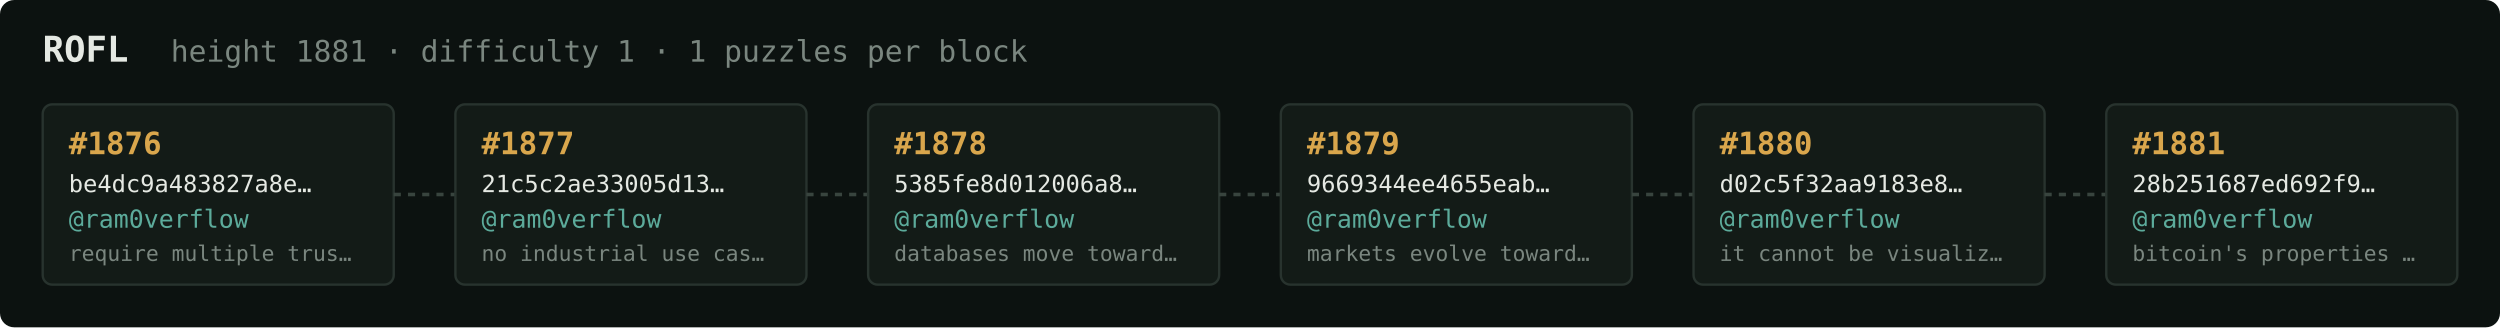
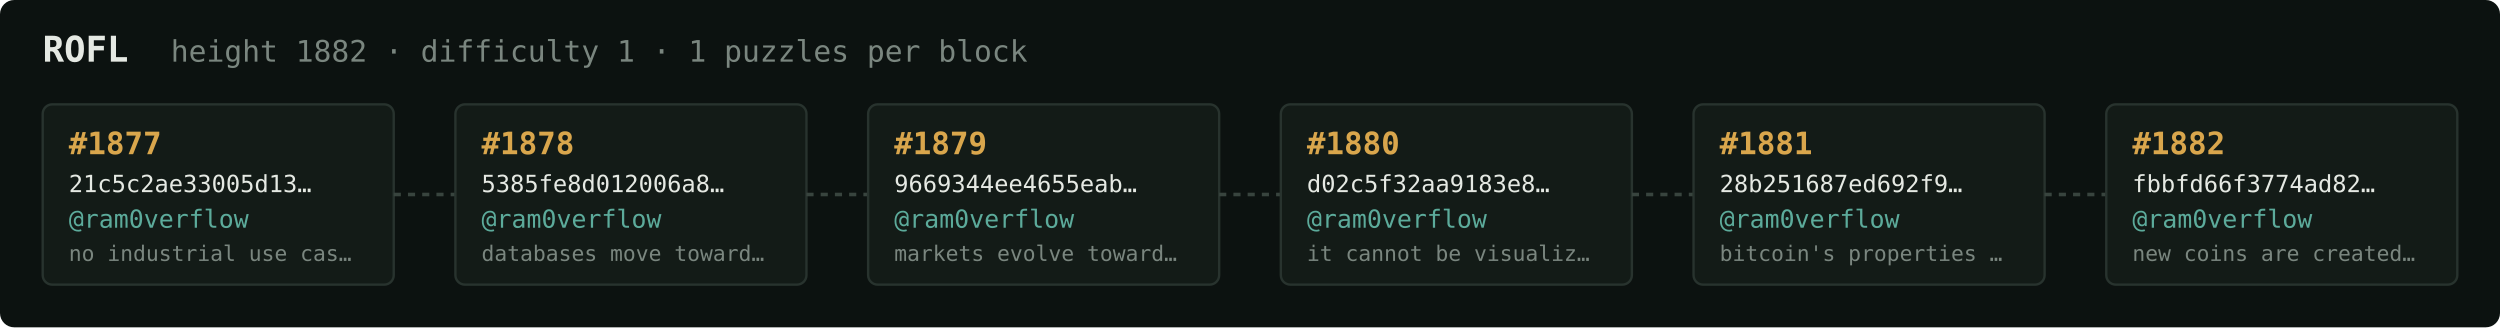
<svg xmlns="http://www.w3.org/2000/svg" width="1054" height="138" viewBox="0 0 1054 138" font-family="ui-monospace,SFMono-Regular,Menlo,monospace">
  <rect fill="#0c1210" width="1054" height="138" rx="6" />
  <text x="18" y="26" fill="#e5e9e3" font-size="15" font-weight="700">ROFL</text>
-   <text x="72" y="26" fill="#7a867f" font-size="12.5">height 1881 · difficulty 1 · 1 puzzles per block</text>
+   <text x="72" y="26" fill="#7a867f" font-size="12.5">height 1882 · difficulty 1 · 1 puzzles per block</text>
  <rect x="18" y="44" width="148" height="76" rx="4" fill="#131b17" stroke="#28332e" stroke-width="1" />
-   <text x="29" y="65" fill="#d9a64c" font-size="13" font-weight="700">#1876</text>
-   <text x="29" y="81" fill="#e5e9e3" font-size="10">be4dc9a483827a8e…</text>
+   <text x="29" y="65" fill="#d9a64c" font-size="13" font-weight="700">#1877</text>
+   <text x="29" y="81" fill="#e5e9e3" font-size="10">21c5c2ae33005d13…</text>
  <text x="29" y="96" fill="#5cab9b" font-size="10.5">@ram0verflow</text>
-   <text x="29" y="110" fill="#7a867f" font-size="9">require multiple trus…</text>
+   <text x="29" y="110" fill="#7a867f" font-size="9">no industrial use cas…</text>
  <line x1="166" y1="82.0" x2="192" y2="82.0" stroke="#38443e" stroke-width="1.5" stroke-dasharray="3 3" />
  <rect x="192" y="44" width="148" height="76" rx="4" fill="#131b17" stroke="#28332e" stroke-width="1" />
-   <text x="203" y="65" fill="#d9a64c" font-size="13" font-weight="700">#1877</text>
-   <text x="203" y="81" fill="#e5e9e3" font-size="10">21c5c2ae33005d13…</text>
+   <text x="203" y="65" fill="#d9a64c" font-size="13" font-weight="700">#1878</text>
+   <text x="203" y="81" fill="#e5e9e3" font-size="10">5385fe8d012006a8…</text>
  <text x="203" y="96" fill="#5cab9b" font-size="10.5">@ram0verflow</text>
-   <text x="203" y="110" fill="#7a867f" font-size="9">no industrial use cas…</text>
+   <text x="203" y="110" fill="#7a867f" font-size="9">databases move toward…</text>
  <line x1="340" y1="82.0" x2="366" y2="82.0" stroke="#38443e" stroke-width="1.5" stroke-dasharray="3 3" />
  <rect x="366" y="44" width="148" height="76" rx="4" fill="#131b17" stroke="#28332e" stroke-width="1" />
-   <text x="377" y="65" fill="#d9a64c" font-size="13" font-weight="700">#1878</text>
-   <text x="377" y="81" fill="#e5e9e3" font-size="10">5385fe8d012006a8…</text>
+   <text x="377" y="65" fill="#d9a64c" font-size="13" font-weight="700">#1879</text>
+   <text x="377" y="81" fill="#e5e9e3" font-size="10">9669344ee4655eab…</text>
  <text x="377" y="96" fill="#5cab9b" font-size="10.5">@ram0verflow</text>
-   <text x="377" y="110" fill="#7a867f" font-size="9">databases move toward…</text>
+   <text x="377" y="110" fill="#7a867f" font-size="9">markets evolve toward…</text>
  <line x1="514" y1="82.0" x2="540" y2="82.0" stroke="#38443e" stroke-width="1.5" stroke-dasharray="3 3" />
  <rect x="540" y="44" width="148" height="76" rx="4" fill="#131b17" stroke="#28332e" stroke-width="1" />
-   <text x="551" y="65" fill="#d9a64c" font-size="13" font-weight="700">#1879</text>
-   <text x="551" y="81" fill="#e5e9e3" font-size="10">9669344ee4655eab…</text>
+   <text x="551" y="65" fill="#d9a64c" font-size="13" font-weight="700">#1880</text>
+   <text x="551" y="81" fill="#e5e9e3" font-size="10">d02c5f32aa9183e8…</text>
  <text x="551" y="96" fill="#5cab9b" font-size="10.5">@ram0verflow</text>
-   <text x="551" y="110" fill="#7a867f" font-size="9">markets evolve toward…</text>
+   <text x="551" y="110" fill="#7a867f" font-size="9">it cannot be visualiz…</text>
  <line x1="688" y1="82.0" x2="714" y2="82.0" stroke="#38443e" stroke-width="1.5" stroke-dasharray="3 3" />
  <rect x="714" y="44" width="148" height="76" rx="4" fill="#131b17" stroke="#28332e" stroke-width="1" />
-   <text x="725" y="65" fill="#d9a64c" font-size="13" font-weight="700">#1880</text>
-   <text x="725" y="81" fill="#e5e9e3" font-size="10">d02c5f32aa9183e8…</text>
+   <text x="725" y="65" fill="#d9a64c" font-size="13" font-weight="700">#1881</text>
+   <text x="725" y="81" fill="#e5e9e3" font-size="10">28b251687ed692f9…</text>
  <text x="725" y="96" fill="#5cab9b" font-size="10.5">@ram0verflow</text>
-   <text x="725" y="110" fill="#7a867f" font-size="9">it cannot be visualiz…</text>
+   <text x="725" y="110" fill="#7a867f" font-size="9">bitcoin's properties …</text>
  <line x1="862" y1="82.0" x2="888" y2="82.0" stroke="#38443e" stroke-width="1.5" stroke-dasharray="3 3" />
  <rect x="888" y="44" width="148" height="76" rx="4" fill="#131b17" stroke="#28332e" stroke-width="1" />
-   <text x="899" y="65" fill="#d9a64c" font-size="13" font-weight="700">#1881</text>
-   <text x="899" y="81" fill="#e5e9e3" font-size="10">28b251687ed692f9…</text>
+   <text x="899" y="65" fill="#d9a64c" font-size="13" font-weight="700">#1882</text>
+   <text x="899" y="81" fill="#e5e9e3" font-size="10">fbbfd66f3774ad82…</text>
  <text x="899" y="96" fill="#5cab9b" font-size="10.5">@ram0verflow</text>
-   <text x="899" y="110" fill="#7a867f" font-size="9">bitcoin's properties …</text>
+   <text x="899" y="110" fill="#7a867f" font-size="9">new coins are created…</text>
</svg>
